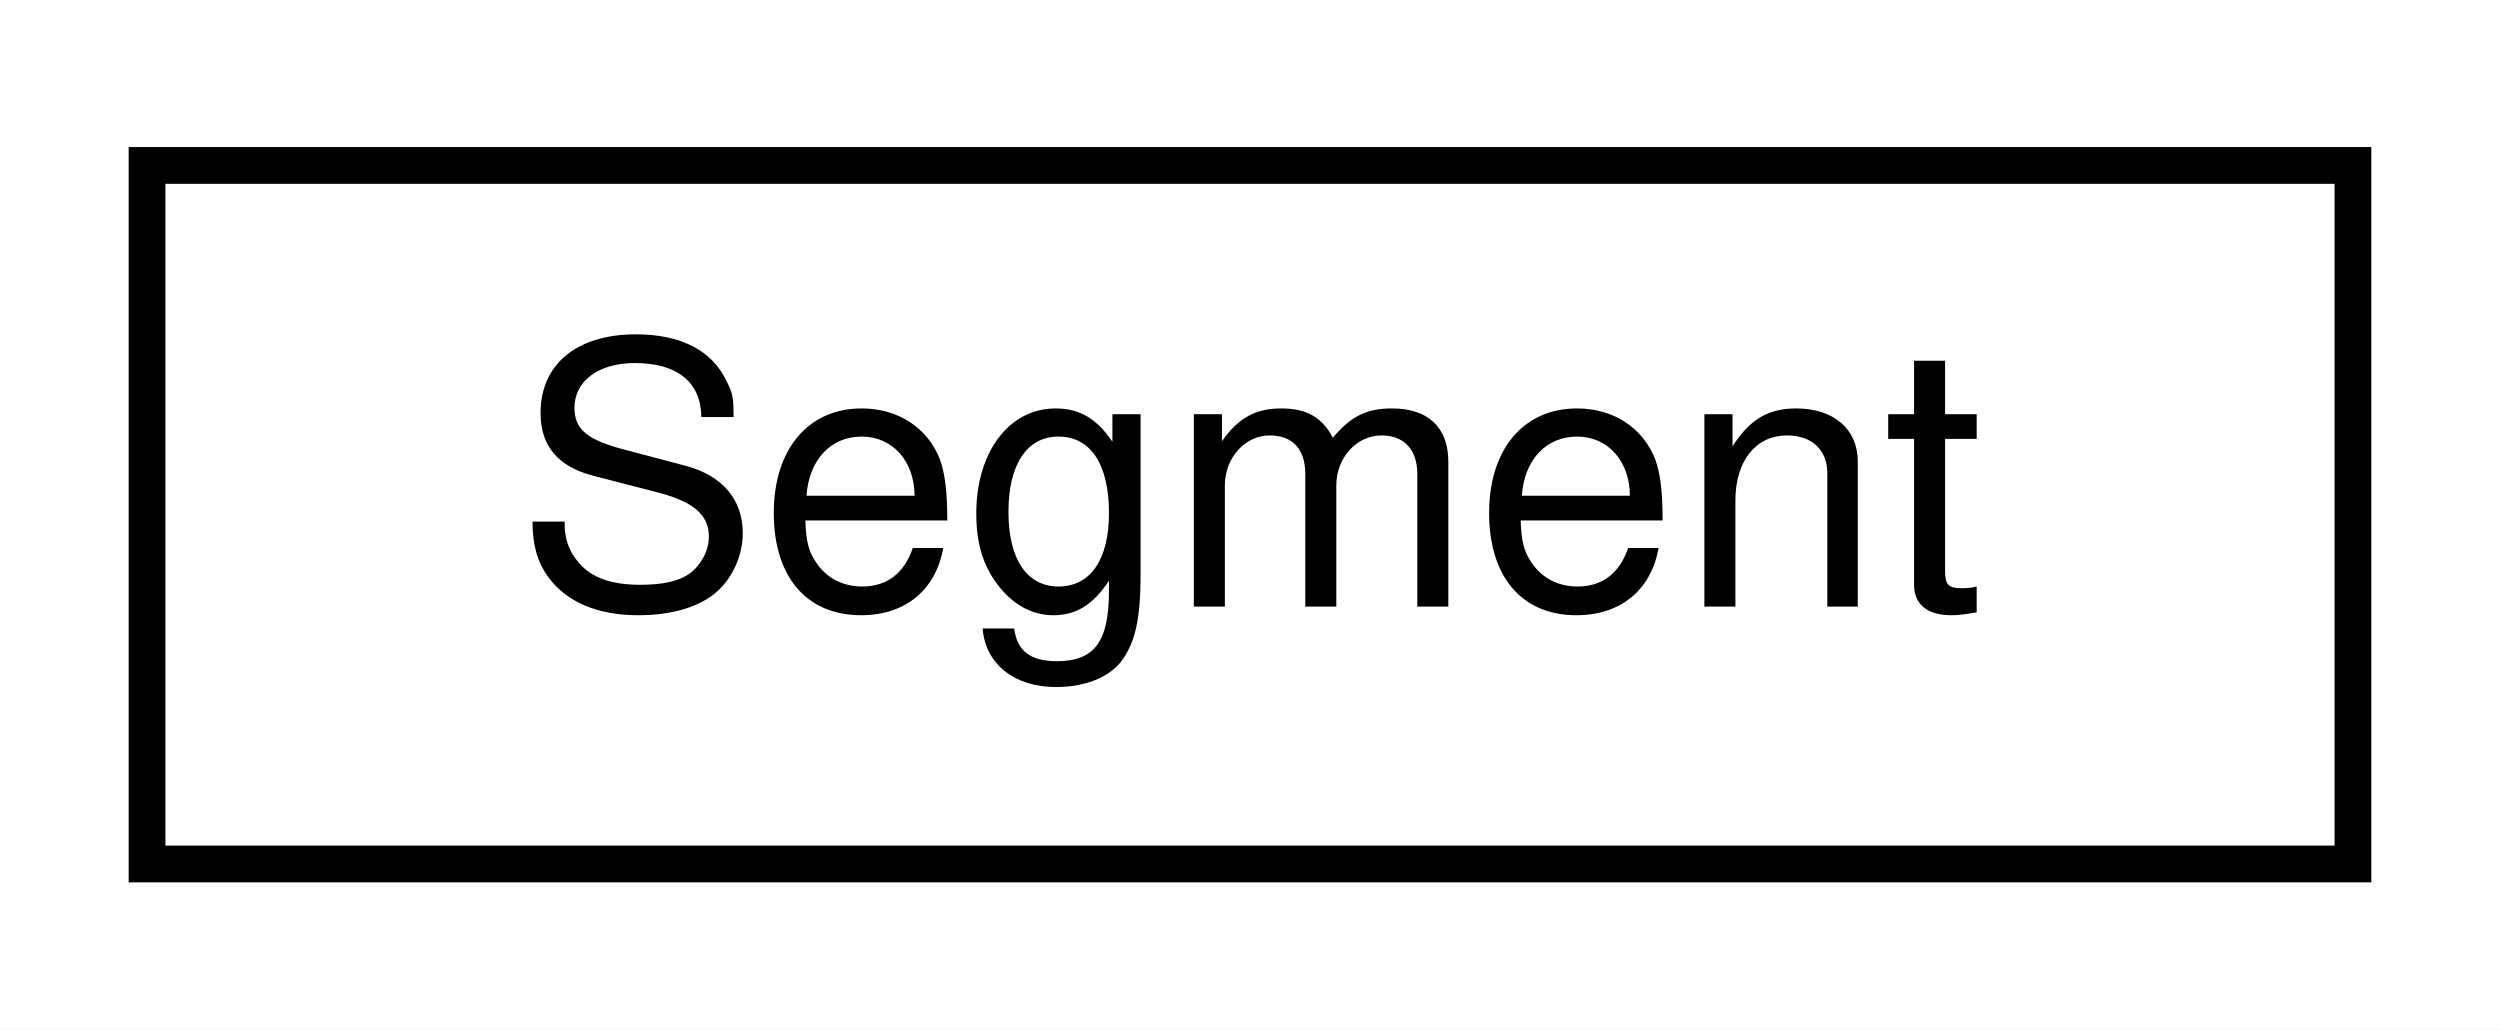
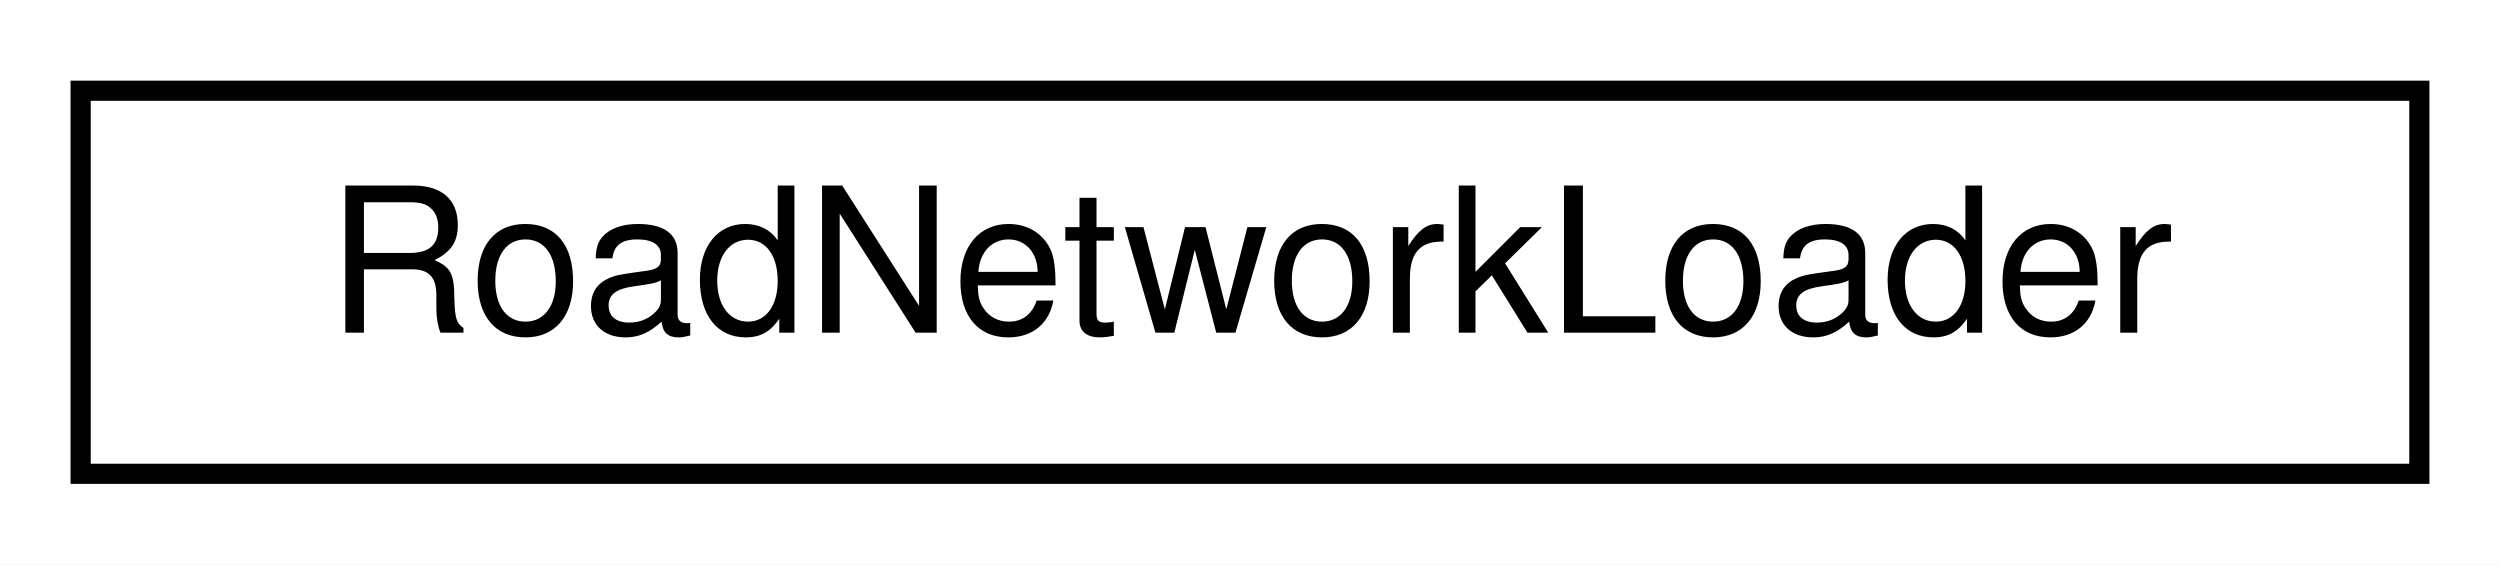
- <svg xmlns="http://www.w3.org/2000/svg" xmlns:xlink="http://www.w3.org/1999/xlink" width="68pt" height="28pt" viewBox="0.00 0.00 68.00 28.00">
+ <svg xmlns="http://www.w3.org/2000/svg" xmlns:xlink="http://www.w3.org/1999/xlink" width="124pt" height="28pt" viewBox="0.00 0.00 124.00 28.00">
  <g id="graph0" class="graph" transform="scale(1 1) rotate(0) translate(4 24)">
-     <polygon fill="white" stroke="transparent" points="-4,4 -4,-24 64,-24 64,4 -4,4" />
+     <polygon fill="white" stroke="transparent" points="-4,4 -4,-24 120,-24 120,4 -4,4" />
    <g id="node1" class="node">
      <g id="a_node1">
-         <a xlink:href="structmaliput__sparse_1_1parser_1_1_segment.html" target="_top" xlink:title="A segment is a collection of lanes added with a strict order, from right to left, similarly to malipu...">
-           <polygon fill="white" stroke="black" points="0,-0.5 0,-19.5 60,-19.5 60,-0.5 0,-0.5" />
-           <text text-anchor="middle" x="30" y="-7.5" font-family="Helvetica,sans-Serif" font-size="10.00">Segment</text>
+         <a xlink:href="classmaliput__sparse_1_1loader_1_1_road_network_loader.html" target="_top" xlink:title="Loads a RoadNetwork based on a maliput_sparse::parser::Parser implementation.">
+           <polygon fill="white" stroke="black" points="0,-0.5 0,-19.5 116,-19.5 116,-0.5 0,-0.5" />
+           <text text-anchor="middle" x="58" y="-7.5" font-family="Helvetica,sans-Serif" font-size="10.00">RoadNetworkLoader</text>
        </a>
      </g>
    </g>
  </g>
</svg>
